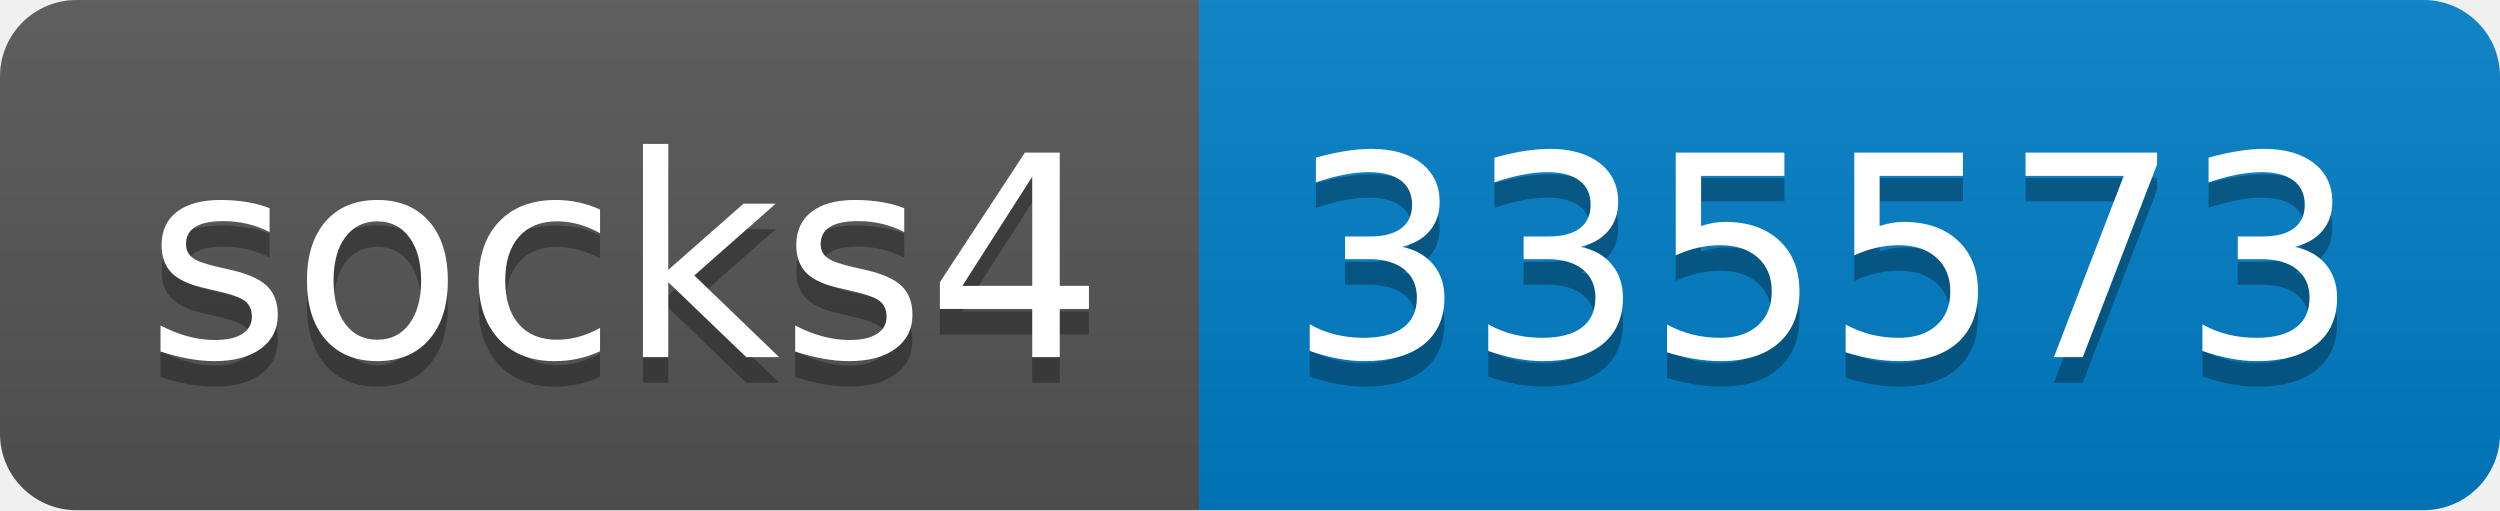
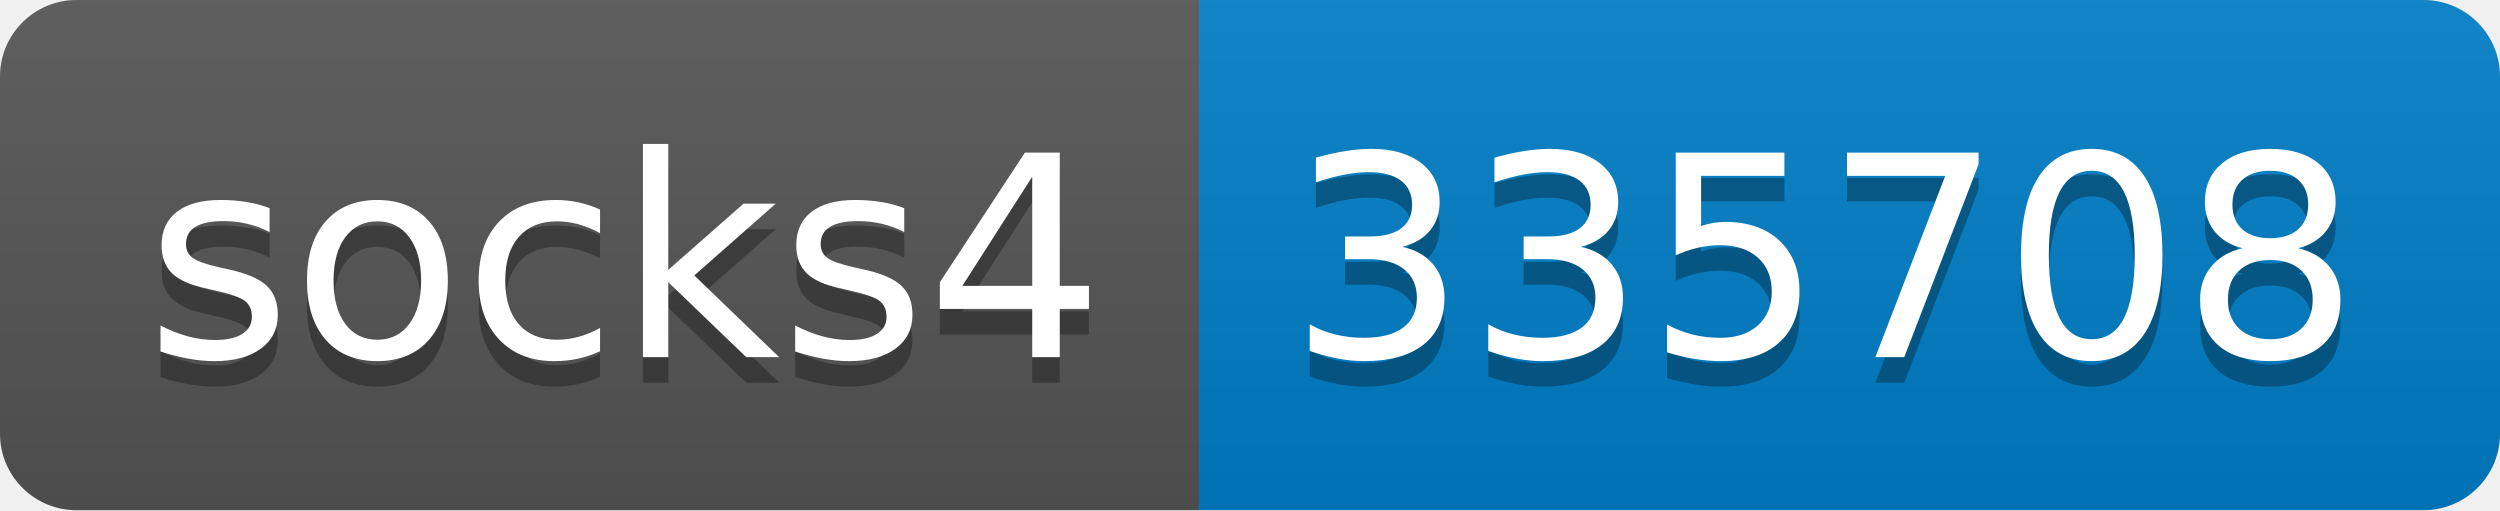
- <svg xmlns="http://www.w3.org/2000/svg" width="98" height="20" role="img" aria-label="socks4: 335573">
+ <svg xmlns="http://www.w3.org/2000/svg" width="98" height="20" role="img" aria-label="socks4: 335708">
  <linearGradient id="s" x2="0" y2="100%">
    <stop offset="0" stop-color="#bbb" stop-opacity=".1" />
    <stop offset="1" stop-opacity=".1" />
  </linearGradient>
  <clipPath id="r">
    <rect width="98" height="20" rx="3" fill="#fff" />
  </clipPath>
  <g clip-path="url(#r)">
    <rect width="47" height="20" fill="#555" />
    <rect x="47" width="51" height="20" fill="#007ec6" />
    <rect width="98" height="20" fill="url(#s)" />
  </g>
  <g fill="#fff" text-anchor="middle" font-family="Verdana,Geneva,DejaVu Sans,sans-serif" text-rendering="geometricPrecision" font-size="110">
    <text aria-hidden="true" x="245" y="150" fill="#010101" fill-opacity=".3" transform="scale(.1)" textLength="370">socks4</text>
    <text x="245" y="140" transform="scale(.1)" fill="#fff" textLength="370">socks4</text>
-     <text aria-hidden="true" x="715" y="150" fill="#010101" fill-opacity=".3" transform="scale(.1)" textLength="410">335573</text>
-     <text x="715" y="140" transform="scale(.1)" fill="#fff" textLength="410">335573</text>
+     <text aria-hidden="true" x="715" y="150" fill="#010101" fill-opacity=".3" transform="scale(.1)" textLength="410">335708</text>
+     <text x="715" y="140" transform="scale(.1)" fill="#fff" textLength="410">335708</text>
  </g>
</svg>
